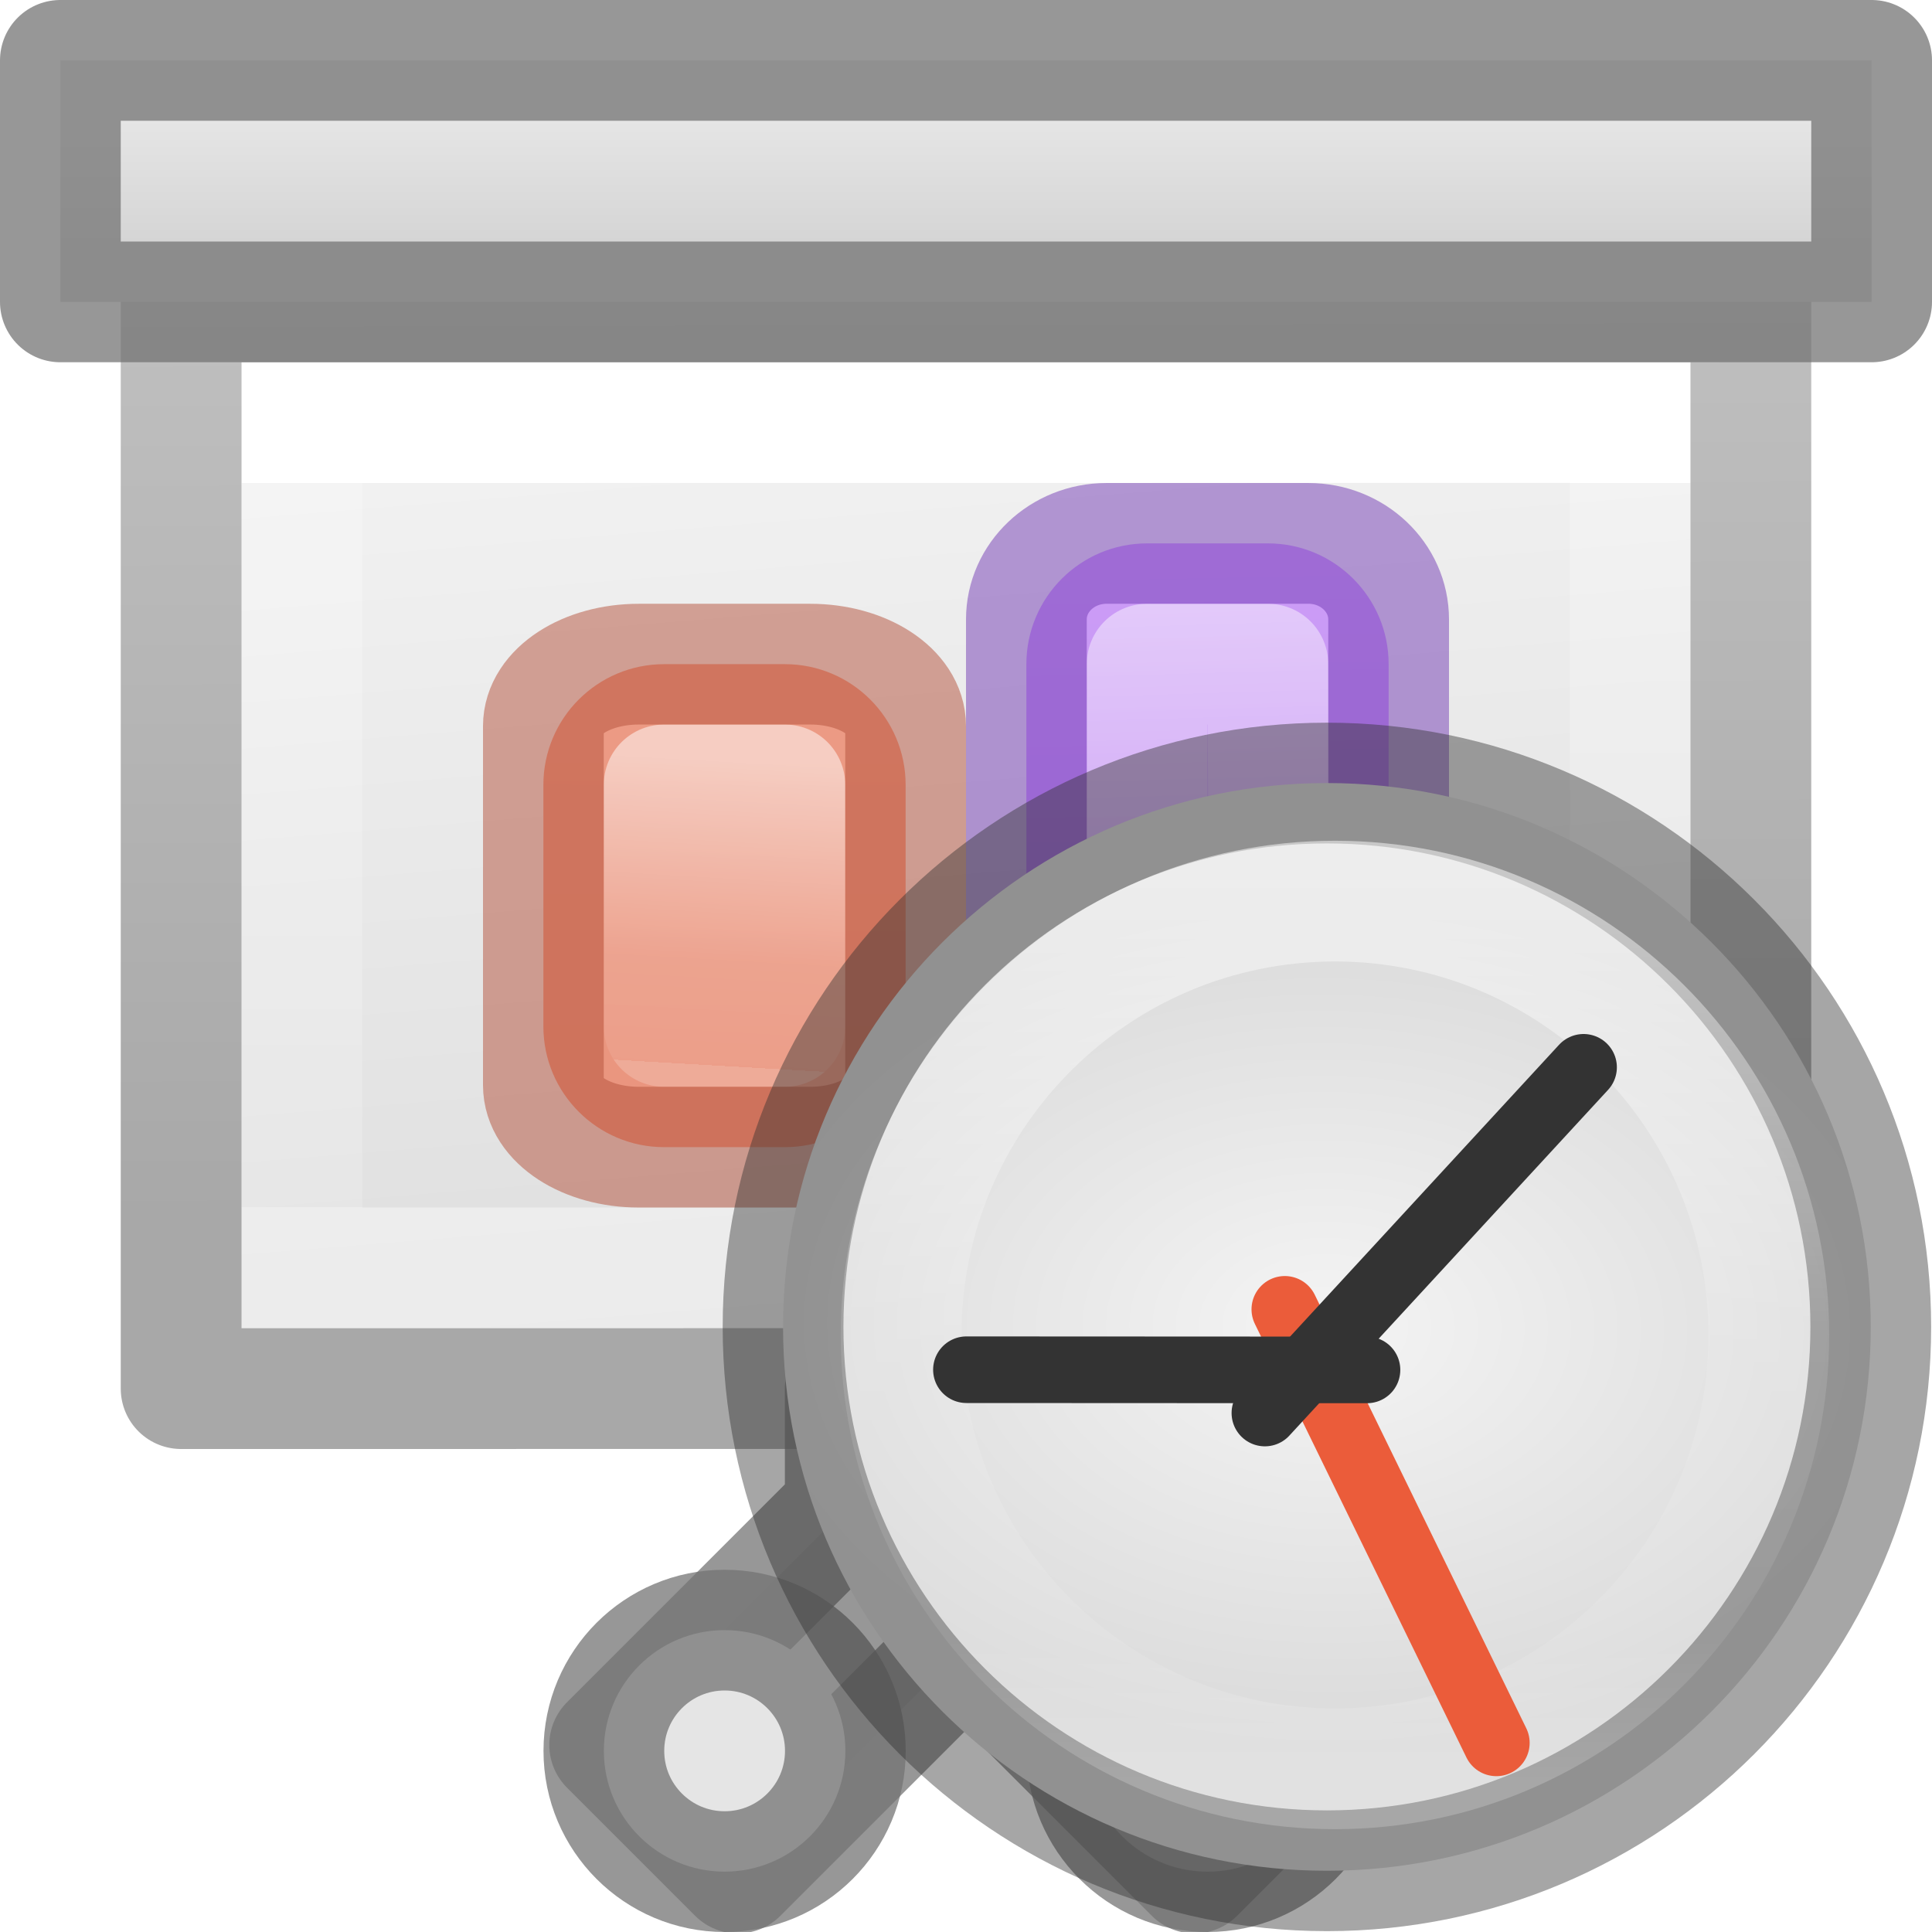
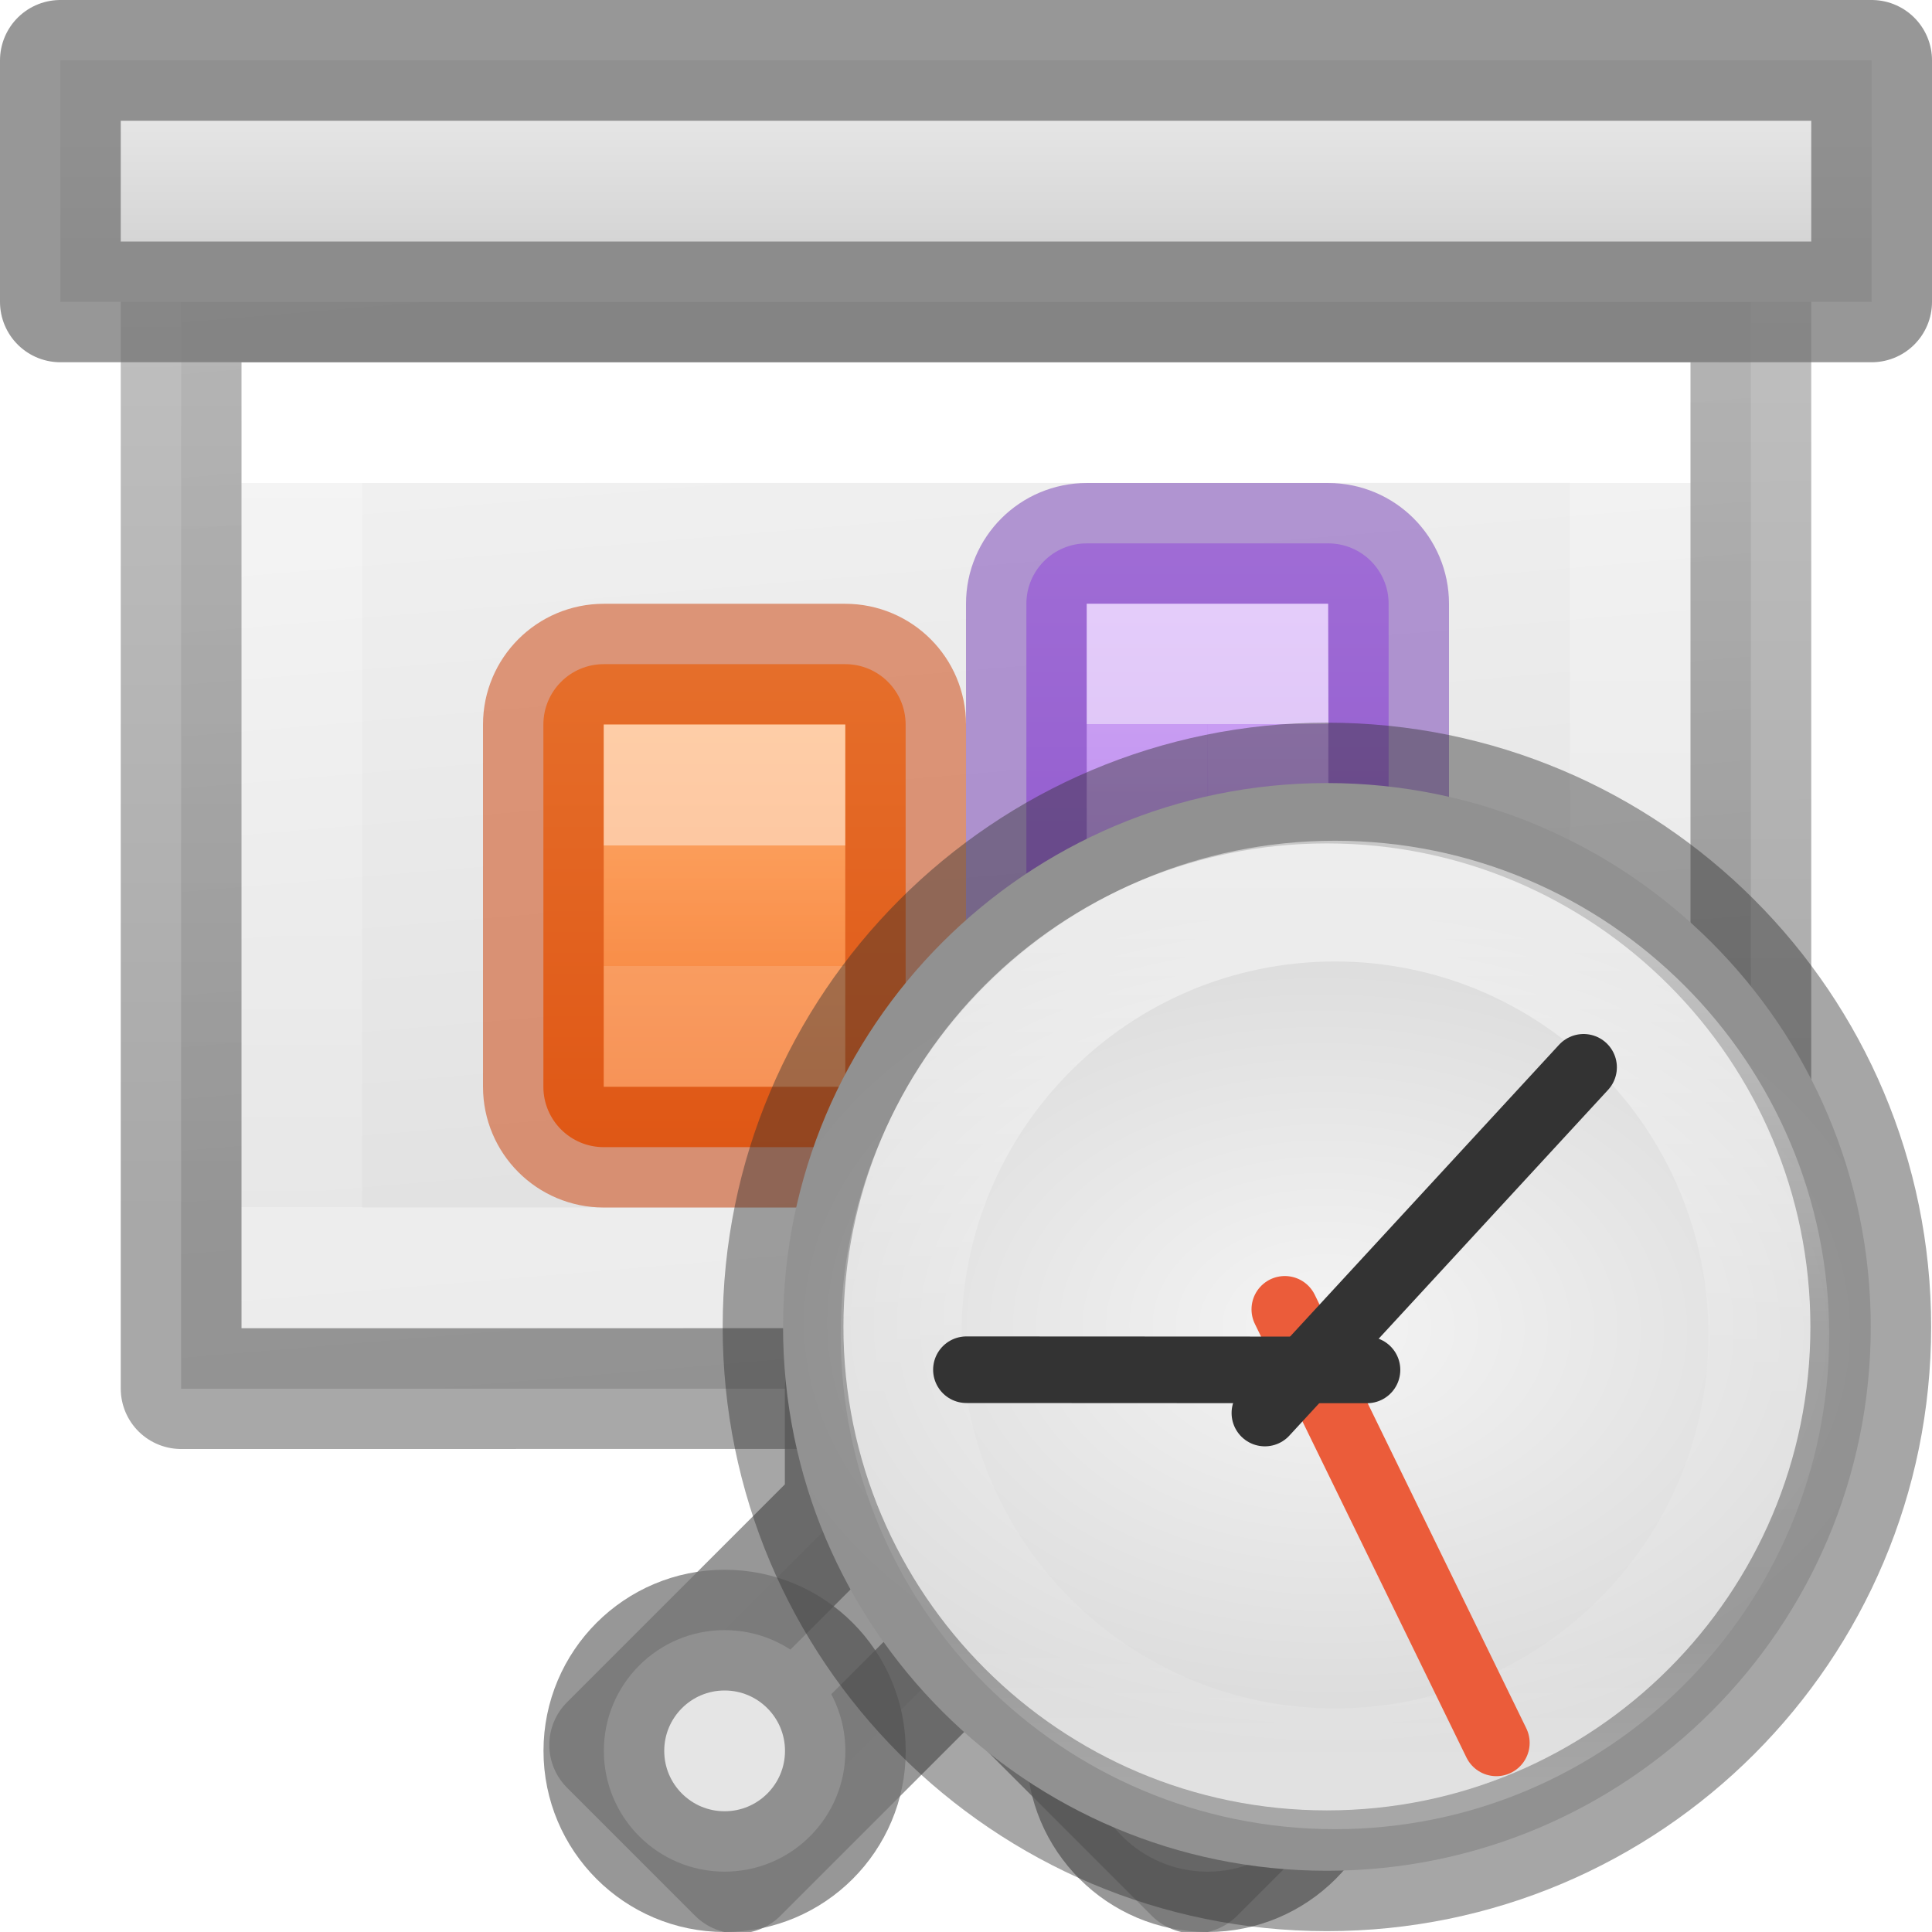
<svg xmlns="http://www.w3.org/2000/svg" xmlns:xlink="http://www.w3.org/1999/xlink" height="16" viewBox="0 0 16 16" width="16">
-   <linearGradient id="a" gradientTransform="matrix(.2857136 0 0 .304197 .142873 2.232605)" gradientUnits="userSpaceOnUse" x1="25.132" x2="27.5" y1=".985" y2="32.109">
+   <radialGradient id="a" cx="10.5" cy="10.5" gradientTransform="matrix(-.01138659 .7059691 -1.013275 -.01634315 21.18437 3.18435)" gradientUnits="userSpaceOnUse" r="5.562">
    <stop offset="0" stop-color="#f4f4f4" />
-     <stop offset="1" stop-color="#dbdbdb" />
+     <stop offset="1" stop-color="#dadada" />
+   </radialGradient>
+   <linearGradient id="b" gradientUnits="userSpaceOnUse" x1="10.385" x2="10.385" y1="6.322" y2="14.65">
+     <stop offset="0" stop-color="#fff" />
+     <stop offset=".508" stop-color="#fff" stop-opacity=".235" />
+     <stop offset=".835" stop-color="#fff" stop-opacity=".157" />
+     <stop offset="1" stop-color="#fff" stop-opacity=".392" />
  </linearGradient>
-   <linearGradient id="b" gradientTransform="matrix(.2432432 0 0 .3513513 2.162164 -.432428)" gradientUnits="userSpaceOnUse" x1="24" x2="24" y1="6.923" y2="24">
+   <linearGradient id="c" gradientUnits="userSpaceOnUse" x1="16.028" x2="16.028" xlink:href="#d" y1="10.017" y2="11.017" />
+   <linearGradient id="d">
    <stop offset="0" stop-color="#fff" />
    <stop offset="0" stop-color="#fff" stop-opacity=".235" />
    <stop offset="1" stop-color="#fff" stop-opacity=".157" />
    <stop offset="1" stop-color="#fff" stop-opacity=".392" />
  </linearGradient>
-   <linearGradient id="c" gradientTransform="matrix(.2537859 0 0 .3050187 19.12898 -.685477)" gradientUnits="userSpaceOnUse" x1="-51.733" x2="-51.786" y1="28.475" y2="2.906">
+   <linearGradient id="e" gradientTransform="matrix(-.9999874 0 0 .9999874 29.01478 -2.968806)" gradientUnits="userSpaceOnUse" x1="19.015" x2="19.015" xlink:href="#d" y1="8.969" y2="10.969" />
+   <linearGradient id="f" gradientTransform="matrix(.3095228 0 0 .3422597 -.511886 1.636585)" gradientUnits="userSpaceOnUse" x1="25.132" x2="27.5" y1=".985" y2="32.109">
+     <stop offset="0" stop-color="#f4f4f4" />
+     <stop offset="1" stop-color="#dbdbdb" />
+   </linearGradient>
+   <linearGradient id="g" gradientTransform="matrix(.2432432 0 0 .3513513 2.162164 -.432428)" gradientUnits="userSpaceOnUse" x1="24" x2="24" y1="6.923" y2="24">
+     <stop offset="0" stop-color="#fff" />
+     <stop offset="0" stop-color="#fff" stop-opacity=".235" />
+     <stop offset="1" stop-color="#fff" stop-opacity=".157" />
+     <stop offset="1" stop-color="#fff" stop-opacity=".392" />
+   </linearGradient>
+   <linearGradient id="h" gradientTransform="matrix(.2537859 0 0 .3050187 19.12898 -.685477)" gradientUnits="userSpaceOnUse" x1="-51.733" x2="-51.786" y1="28.475" y2="2.906">
    <stop offset="0" stop-opacity=".34" />
    <stop offset="1" stop-opacity=".247" />
  </linearGradient>
-   <linearGradient id="d" gradientUnits="userSpaceOnUse" x1="8.5" x2="8.5" y1="2" y2="1">
+   <linearGradient id="i" gradientUnits="userSpaceOnUse" x1="8.5" x2="8.5" y1="2" y2="1">
    <stop offset="0" stop-color="#d5d5d5" />
    <stop offset="1" stop-color="#e5e5e5" />
  </linearGradient>
-   <linearGradient id="e" gradientUnits="userSpaceOnUse" x1="13.561" x2="13.608" y1="-5.013" y2="21.532">
-     <stop offset="0" stop-color="#f7b19e" />
-     <stop offset="1" stop-color="#e2866d" />
+   <linearGradient id="j" gradientUnits="userSpaceOnUse" x1="14.528" x2="14.528" y1="8.517" y2="12.517">
+     <stop offset="0" stop-color="#ffa154" />
+     <stop offset="1" stop-color="#f37329" />
  </linearGradient>
-   <linearGradient id="f" gradientUnits="userSpaceOnUse" x1="12.883" x2="13.028" xlink:href="#g" y1="9.505" y2="12.017" />
-   <linearGradient id="g">
-     <stop offset="0" stop-color="#fff" />
-     <stop offset=".654" stop-color="#fff" stop-opacity=".235" />
-     <stop offset="1" stop-color="#fff" stop-opacity=".157" />
-     <stop offset="1" stop-color="#fff" stop-opacity=".392" />
-   </linearGradient>
-   <linearGradient id="h" gradientUnits="userSpaceOnUse" x1="15.893" x2="15.608" y1="7.157" y2="21.532">
+   <linearGradient id="k" gradientUnits="userSpaceOnUse" x1="19.015" x2="19.015" y1="7.469" y2="12.469">
    <stop offset="0" stop-color="#cd9ef7" />
    <stop offset="1" stop-color="#a56de2" />
  </linearGradient>
-   <linearGradient id="i" gradientUnits="userSpaceOnUse" x1="14.704" x2="14.552" xlink:href="#g" y1="7.534" y2="12.517" />
-   <linearGradient id="j" gradientUnits="userSpaceOnUse" x1="10.385" x2="10.385" y1="6.322" y2="14.65">
-     <stop offset="0" stop-color="#fff" />
-     <stop offset=".508" stop-color="#fff" stop-opacity=".235" />
-     <stop offset=".835" stop-color="#fff" stop-opacity=".157" />
-     <stop offset="1" stop-color="#fff" stop-opacity=".392" />
-   </linearGradient>
-   <radialGradient id="k" cx="10.5" cy="10.5" gradientTransform="matrix(-.01138659 .7059691 -1.013275 -.01634315 21.18437 3.18435)" gradientUnits="userSpaceOnUse" r="5.562">
-     <stop offset="0" stop-color="#f4f4f4" />
-     <stop offset="1" stop-color="#dadada" />
-   </radialGradient>
-   <path d="m2 3h12l0 7.999-12.0.001z" fill="url(#a)" />
+   <path d="m1.5 2.5h13l0 9-13 .001z" fill="url(#f)" stroke-width="1.104" />
  <g fill="none" transform="translate(-1 2)">
-     <path d="m14.5 8.499-11.0.001v-7l11-.001z" stroke="url(#b)" stroke-linecap="round" />
-     <path d="m2.5.5c2.521 0 13.0 0 13.0 0l0 8.999-13.0.001z" stroke="url(#c)" stroke-linejoin="round" stroke-width="1" />
+     <path d="m14.5 8.499-11.0.001v-7l11-.001z" stroke="url(#g)" stroke-linecap="round" />
+     <path d="m2.5.5c2.521 0 13.0 0 13.0 0l0 8.999-13.0.001z" stroke="url(#h)" stroke-linejoin="round" stroke-width="1" />
  </g>
  <g stroke="#747474" stroke-linecap="square" stroke-linejoin="round" stroke-opacity=".745">
-     <path d="m.5.5h15v2h-15z" fill="url(#d)" />
+     <path d="m.5.5h15v2h-15z" fill="url(#i)" />
    <g fill="#e5e5e5">
      <path d="m7 11.5v1l-1.951 1.951 1.061 1.061 1.891-1.891 1.891 1.891 1.061-1.061-1.951-1.951v-1z" />
      <circle cx="6.001" cy="14.5" r="1" />
      <circle cx="10.001" cy="14.5" r="1" />
    </g>
  </g>
  <g transform="matrix(-.9999874 0 0 .9999874 29.01478 -2.968806)">
-     <rect fill="url(#h)" height="5" rx="1" width="3" x="17.515" y="7.469" />
-     <g fill="none" stroke-linecap="round" stroke-linejoin="round">
-       <path d="m18.515 8.469h1v3l-1.012.048z" opacity=".5" stroke="url(#i)" />
-       <rect height="5" opacity=".5" rx=".664" ry=".63" stroke="#7239b3" width="3" x="17.515" y="7.469" />
+     <rect fill="url(#k)" height="5" rx=".5" width="3" x="17.515" y="7.469" />
+     <rect fill="none" height="5" opacity=".5" rx=".5" stroke="#7239b3" stroke-linecap="round" stroke-linejoin="round" width="3" x="17.515" y="7.469" />
+   </g>
+   <g transform="matrix(-.9999874 0 0 .9999874 22.02783 -3.016593)">
+     <rect fill="url(#j)" height="4" rx=".5" width="3" x="14.528" y="8.517" />
+     <g fill="none">
+       <rect height="4" opacity=".5" rx=".5" stroke="#cc3b02" stroke-linecap="round" stroke-linejoin="round" width="3" x="14.528" y="8.517" />
+       <path d="m15.528 9.517 1-0-0 2h-1z" opacity=".5" stroke="url(#c)" stroke-linecap="square" stroke-width="1" />
    </g>
  </g>
-   <g transform="matrix(-.9999874 0 0 .9999874 22.02783 -3.016593)">
-     <rect fill="url(#e)" height="4" rx="1" width="3" x="14.528" y="8.517" />
-     <g fill="none" stroke-linecap="round" stroke-linejoin="round">
-       <path d="m15.528 9.517 1-0-0 2h-1z" opacity=".5" stroke="url(#f)" />
-       <rect height="4" opacity=".5" rx=".79" ry=".513" stroke="#b35039" width="3" x="14.528" y="8.517" />
-     </g>
-   </g>
+   <path d="m10.5 5.5h-1v3l1.012.048z" fill="none" opacity=".5" stroke="url(#e)" stroke-width="1" />
  <g stroke-linecap="round" transform="matrix(.8888889 0 0 .8888889 1.722222 1.722222)">
-     <circle cx="10.425" cy="10.425" fill="url(#k)" r="5.067" stroke="#2d2d2d" stroke-linejoin="round" stroke-opacity=".423" stroke-width="1.125" />
-     <path d="m14.542 10.5c0 2.232-1.81 4.042-4.042 4.042s-4.042-1.81-4.042-4.042c0-2.233 1.81-4.042 4.042-4.042s4.042 1.81 4.042 4.042z" fill="none" opacity=".5" stroke="url(#j)" stroke-linejoin="round" stroke-width="1.125" />
+     <circle cx="10.425" cy="10.425" fill="url(#a)" r="5.067" stroke="#2d2d2d" stroke-linejoin="round" stroke-opacity=".423" stroke-width="1.125" />
+     <path d="m14.542 10.5c0 2.232-1.81 4.042-4.042 4.042s-4.042-1.81-4.042-4.042c0-2.233 1.81-4.042 4.042-4.042s4.042 1.81 4.042 4.042z" fill="none" opacity=".5" stroke="url(#b)" stroke-linejoin="round" stroke-width="1.125" />
    <g stroke-width=".675" transform="matrix(.9192398 0 0 .9192398 -18.6493 3.911161)">
      <path d="m31.202 6.908 2.144 4.394" fill="none" stroke="#eb5c3a" />
      <g stroke="#333">
        <path d="m31 7.959 3.23-3.504" fill="none" />
        <path d="m32.035 7.522-4.06-.002" fill="#00f" />
      </g>
    </g>
  </g>
</svg>
